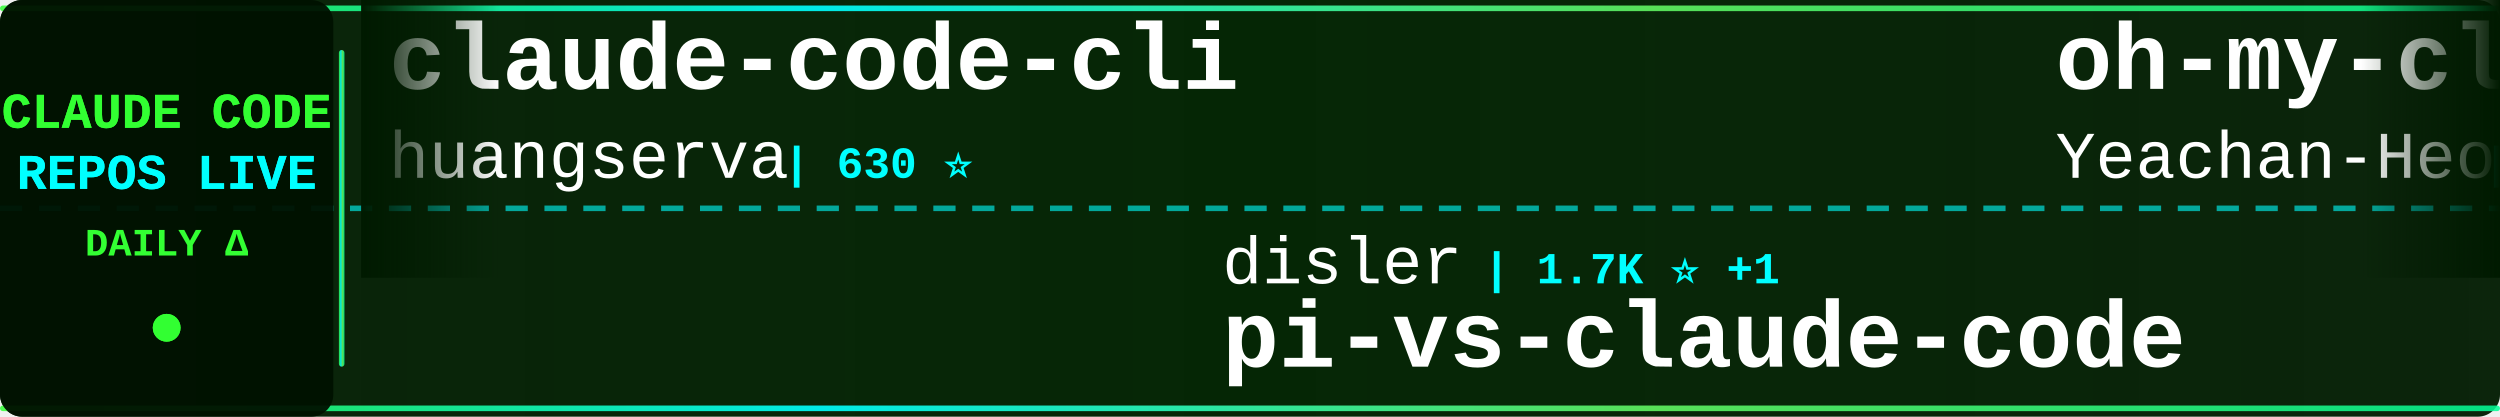
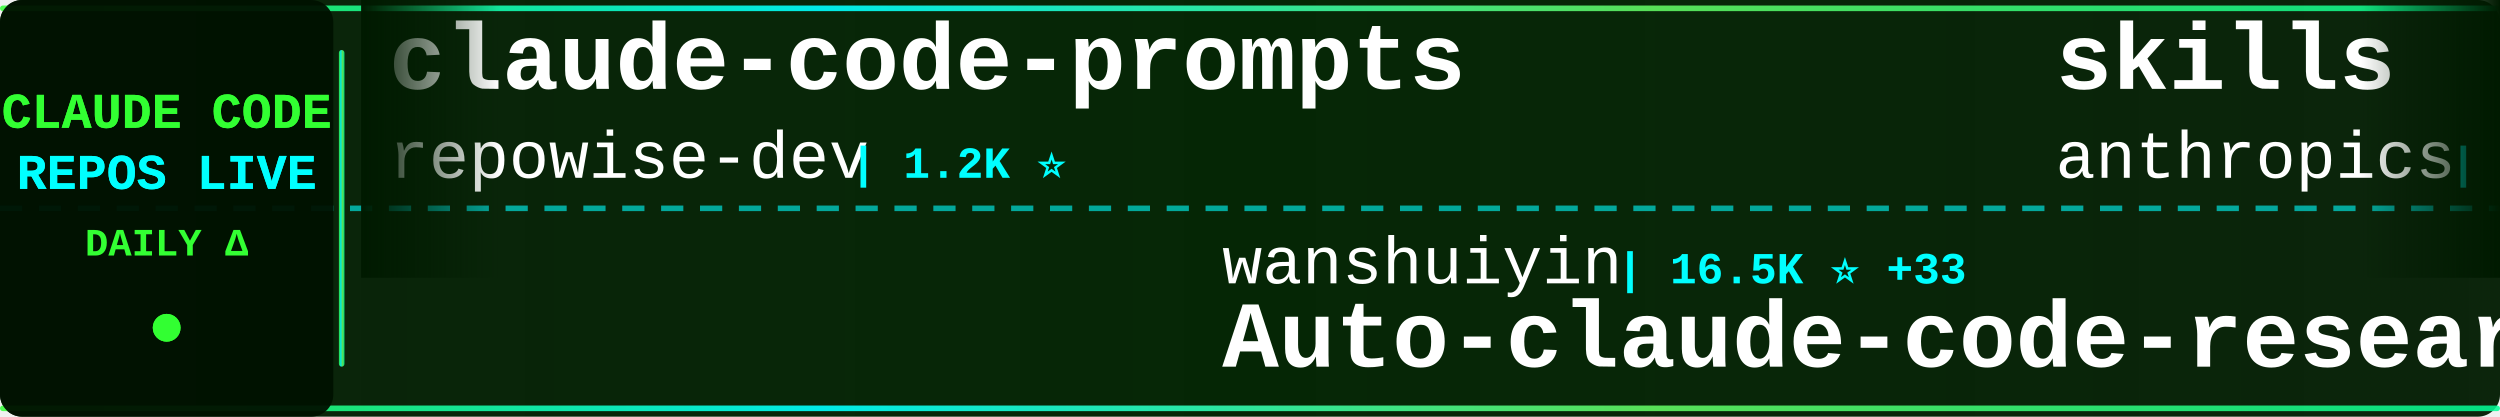
<svg xmlns="http://www.w3.org/2000/svg" width="900" height="150">
  <defs>
    <linearGradient id="tickerBg" x1="0%" y1="0%" x2="100%" y2="0%">
      <stop offset="0%" style="stop-color:#001a00;stop-opacity:0.95" />
      <stop offset="50%" style="stop-color:#002200;stop-opacity:0.98" />
      <stop offset="100%" style="stop-color:#001a00;stop-opacity:0.95" />
    </linearGradient>
    <linearGradient id="borderGrad" x1="0%" y1="0%" x2="100%" y2="0%">
      <stop offset="0%" style="stop-color:#33ff33;stop-opacity:0.85">
        <animate attributeName="stop-opacity" values="0.85;1;0.85" dur="2s" repeatCount="indefinite" />
      </stop>
      <stop offset="33%" style="stop-color:#00ffff;stop-opacity:0.9">
        <animate attributeName="stop-opacity" values="0.9;1;0.9" dur="2.2s" repeatCount="indefinite" />
      </stop>
      <stop offset="66%" style="stop-color:#66ff66;stop-opacity:0.85">
        <animate attributeName="stop-opacity" values="0.85;1;0.85" dur="1.8s" repeatCount="indefinite" />
      </stop>
      <stop offset="100%" style="stop-color:#00ff99;stop-opacity:0.85">
        <animate attributeName="stop-opacity" values="0.85;1;0.85" dur="2s" repeatCount="indefinite" />
      </stop>
    </linearGradient>
    <filter id="textGlow">
      <feGaussianBlur stdDeviation="0.1" result="coloredBlur" />
      <feMerge>
        <feMergeNode in="coloredBlur" />
        <feMergeNode in="SourceGraphic" />
      </feMerge>
    </filter>
    <filter id="metricGlow">
      <feGaussianBlur stdDeviation="0.2" result="coloredBlur" />
      <feMerge>
        <feMergeNode in="coloredBlur" />
        <feMergeNode in="SourceGraphic" />
      </feMerge>
    </filter>
    <linearGradient id="leftFade" x1="0%" y1="0%" x2="100%" y2="0%">
      <stop offset="0%" style="stop-color:#001a00;stop-opacity:1" />
      <stop offset="100%" style="stop-color:#001a00;stop-opacity:0" />
    </linearGradient>
    <linearGradient id="rightFade" x1="0%" y1="0%" x2="100%" y2="0%">
      <stop offset="0%" style="stop-color:#001a00;stop-opacity:0" />
      <stop offset="100%" style="stop-color:#001a00;stop-opacity:1" />
    </linearGradient>
  </defs>
  <rect width="900" height="150" fill="url(#tickerBg)" rx="8" />
  <rect x="0" y="2" width="900" height="2" fill="url(#borderGrad)" rx="1" />
  <rect x="0" y="146" width="900" height="2" fill="url(#borderGrad)" rx="1" />
  <line x1="0" y1="75" x2="900" y2="75" stroke="#00ffff" stroke-width="2" stroke-dasharray="8 6" opacity="0.6" />
  <rect x="0" y="0" width="120" height="150" fill="#001100" opacity="0.95" rx="8" />
  <text x="60" y="46" font-family="'Courier New', monospace" font-size="18" font-weight="bold" fill="#33ff33" text-anchor="middle" filter="url(#textGlow)">
    CLAUDE CODE
  </text>
  <text x="60" y="68" font-family="'Courier New', monospace" font-size="18" font-weight="bold" fill="#00ffff" text-anchor="middle" filter="url(#textGlow)">
    REPOS LIVE
  </text>
  <text x="60" y="92" font-family="'Courier New', monospace" font-size="14" font-weight="bold" fill="#33ff33" text-anchor="middle">
    DAILY Δ
  </text>
  <circle cx="60" cy="118" r="5" fill="#33ff33" filter="url(#metricGlow)">
    <animate attributeName="r" values="4;6;4" dur="1.5s" repeatCount="indefinite" />
    <animate attributeName="opacity" values="0.6;1;0.6" dur="1.5s" repeatCount="indefinite" />
  </circle>
  <rect x="122" y="18" width="2" height="114" fill="url(#borderGrad)" rx="1" />
  <clipPath id="tickerClip">
    <rect x="130" y="0" width="770" height="150" />
  </clipPath>
  <g clip-path="url(#tickerClip)">
    <g id="tickerItems">
      <animateTransform attributeName="transform" attributeType="XML" type="translate" from="0 0" to="-3000 0" dur="54s" repeatCount="indefinite" />
      <g transform="translate(0, 0)">
-         <text x="140" y="32" font-family="'Courier New', monospace" font-size="34" font-weight="bold" fill="#ffffff">claude-code-cli</text>
-         <text x="140" y="64" font-family="'Courier New', monospace" font-size="24" font-weight="normal" fill="#ffffff" opacity="1.0">huangserva</text>
-         <text x="282" y="64" font-family="'Courier New', monospace" font-size="16" font-weight="bold" fill="#00ffff"> | 630 ⭐</text>
+         <text x="140" y="32" font-family="'Courier New', monospace" font-size="34" font-weight="bold" fill="#ffffff">claude-code-prompts</text>
+         <text x="140" y="64" font-family="'Courier New', monospace" font-size="24" font-weight="normal" fill="#ffffff" opacity="1.0">repowise-dev</text>
+         <text x="306" y="64" font-family="'Courier New', monospace" font-size="16" font-weight="bold" fill="#00ffff"> | 1.2K ⭐</text>
      </g>
      <g transform="translate(300, 0)">
-         <text x="140" y="102" font-family="'Courier New', monospace" font-size="24" font-weight="normal" fill="#ffffff" opacity="1.0">disler</text>
-         <text x="234" y="102" font-family="'Courier New', monospace" font-size="16" font-weight="bold" fill="#00ffff"> | 1.7K ⭐ +1</text>
-         <text x="140" y="132" font-family="'Courier New', monospace" font-size="34" font-weight="bold" fill="#ffffff">pi-vs-claude-code</text>
+         <text x="140" y="102" font-family="'Courier New', monospace" font-size="24" font-weight="normal" fill="#ffffff" opacity="1.0">wanshuiyin</text>
+         <text x="282" y="102" font-family="'Courier New', monospace" font-size="16" font-weight="bold" fill="#00ffff"> | 16.5K ⭐ +33</text>
+         <text x="140" y="132" font-family="'Courier New', monospace" font-size="34" font-weight="bold" fill="#ffffff">Auto-claude-code-researc...</text>
      </g>
      <g transform="translate(600, 0)">
-         <text x="140" y="32" font-family="'Courier New', monospace" font-size="34" font-weight="bold" fill="#ffffff">oh-my-claudecode</text>
-         <text x="140" y="64" font-family="'Courier New', monospace" font-size="24" font-weight="normal" fill="#ffffff" opacity="1.0">Yeachan-Heo</text>
-         <text x="294" y="64" font-family="'Courier New', monospace" font-size="16" font-weight="bold" fill="#00ffff"> | 39.3K ⭐ +1</text>
+         <text x="140" y="32" font-family="'Courier New', monospace" font-size="34" font-weight="bold" fill="#ffffff">skills</text>
+         <text x="140" y="64" font-family="'Courier New', monospace" font-size="24" font-weight="normal" fill="#ffffff" opacity="1.0">anthropics</text>
+         <text x="282" y="64" font-family="'Courier New', monospace" font-size="16" font-weight="bold" fill="#00ffff"> | 177.4K ⭐ +63</text>
      </g>
      <g transform="translate(900, 0)">
-         <text x="140" y="102" font-family="'Courier New', monospace" font-size="24" font-weight="normal" fill="#ffffff" opacity="1.0">codeaashu</text>
-         <text x="270" y="102" font-family="'Courier New', monospace" font-size="16" font-weight="bold" fill="#00ffff"> | 3.3K ⭐</text>
+         <text x="140" y="102" font-family="'Courier New', monospace" font-size="24" font-weight="normal" fill="#ffffff" opacity="1.0">rohitg00</text>
+         <text x="258" y="102" font-family="'Courier New', monospace" font-size="16" font-weight="bold" fill="#00ffff"> | 2.6K ⭐ +1</text>
+         <text x="140" y="132" font-family="'Courier New', monospace" font-size="34" font-weight="bold" fill="#ffffff">awesome-claude-code-tool...</text>
+       </g>
+       <g transform="translate(1200, 0)">
+         <text x="140" y="32" font-family="'Courier New', monospace" font-size="34" font-weight="bold" fill="#ffffff">claude-code-from-scratch</text>
+         <text x="140" y="64" font-family="'Courier New', monospace" font-size="24" font-weight="normal" fill="#ffffff" opacity="1.0">Windy3f3f3f3f</text>
+         <text x="318" y="64" font-family="'Courier New', monospace" font-size="16" font-weight="bold" fill="#00ffff"> | 2.7K ⭐ +8</text>
+       </g>
+       <g transform="translate(1500, 0)">
+         <text x="140" y="102" font-family="'Courier New', monospace" font-size="24" font-weight="normal" fill="#ffffff" opacity="1.0">overwirehq</text>
+         <text x="282" y="102" font-family="'Courier New', monospace" font-size="16" font-weight="bold" fill="#00ffff"> | 2.8K ⭐ +2</text>
+         <text x="140" y="132" font-family="'Courier New', monospace" font-size="34" font-weight="bold" fill="#ffffff">claude-code-telegram</text>
+       </g>
+       <g transform="translate(1800, 0)">
+         <text x="140" y="32" font-family="'Courier New', monospace" font-size="34" font-weight="bold" fill="#ffffff">ClaudeCode</text>
+         <text x="140" y="64" font-family="'Courier New', monospace" font-size="24" font-weight="normal" fill="#ffffff" opacity="1.0">guanshan</text>
+         <text x="258" y="64" font-family="'Courier New', monospace" font-size="16" font-weight="bold" fill="#00ffff"> | 61 ⭐</text>
+       </g>
+       <g transform="translate(2100, 0)">
+         <text x="140" y="102" font-family="'Courier New', monospace" font-size="24" font-weight="normal" fill="#ffffff" opacity="1.0">T-Lab-CUHKSZ</text>
+         <text x="306" y="102" font-family="'Courier New', monospace" font-size="16" font-weight="bold" fill="#00ffff"> | 330 ⭐</text>
        <text x="140" y="132" font-family="'Courier New', monospace" font-size="34" font-weight="bold" fill="#ffffff">claude-code</text>
      </g>
-       <g transform="translate(1200, 0)">
+       <g transform="translate(2400, 0)">
+         <text x="140" y="32" font-family="'Courier New', monospace" font-size="34" font-weight="bold" fill="#ffffff">claude-code-my-workflow</text>
+         <text x="140" y="64" font-family="'Courier New', monospace" font-size="24" font-weight="normal" fill="#ffffff" opacity="1.0">pedrohcgs</text>
+         <text x="270" y="64" font-family="'Courier New', monospace" font-size="16" font-weight="bold" fill="#00ffff"> | 1.6K ⭐ +2</text>
+       </g>
+       <g transform="translate(2700, 0)">
+         <text x="140" y="102" font-family="'Courier New', monospace" font-size="24" font-weight="normal" fill="#ffffff" opacity="1.0">edmund-io</text>
+         <text x="270" y="102" font-family="'Courier New', monospace" font-size="16" font-weight="bold" fill="#00ffff"> | 1.5K ⭐</text>
+         <text x="140" y="132" font-family="'Courier New', monospace" font-size="34" font-weight="bold" fill="#ffffff">edmunds-claude-code</text>
+       </g>
+       <g transform="translate(3000, 0)">
+         <text x="140" y="32" font-family="'Courier New', monospace" font-size="34" font-weight="bold" fill="#ffffff">claude-code-prompts</text>
+         <text x="140" y="64" font-family="'Courier New', monospace" font-size="24" font-weight="normal" fill="#ffffff" opacity="1.0">repowise-dev</text>
+         <text x="306" y="64" font-family="'Courier New', monospace" font-size="16" font-weight="bold" fill="#00ffff"> | 1.2K ⭐</text>
+       </g>
+       <g transform="translate(3300, 0)">
+         <text x="140" y="102" font-family="'Courier New', monospace" font-size="24" font-weight="normal" fill="#ffffff" opacity="1.0">wanshuiyin</text>
+         <text x="282" y="102" font-family="'Courier New', monospace" font-size="16" font-weight="bold" fill="#00ffff"> | 16.5K ⭐ +33</text>
+         <text x="140" y="132" font-family="'Courier New', monospace" font-size="34" font-weight="bold" fill="#ffffff">Auto-claude-code-researc...</text>
+       </g>
+       <g transform="translate(3600, 0)">
        <text x="140" y="32" font-family="'Courier New', monospace" font-size="34" font-weight="bold" fill="#ffffff">skills</text>
        <text x="140" y="64" font-family="'Courier New', monospace" font-size="24" font-weight="normal" fill="#ffffff" opacity="1.0">anthropics</text>
-         <text x="282" y="64" font-family="'Courier New', monospace" font-size="16" font-weight="bold" fill="#00ffff"> | 177.3K ⭐ +44</text>
-       </g>
-       <g transform="translate(1500, 0)">
-         <text x="140" y="102" font-family="'Courier New', monospace" font-size="24" font-weight="normal" fill="#ffffff" opacity="1.0">Maciek-roboblog</text>
-         <text x="342" y="102" font-family="'Courier New', monospace" font-size="16" font-weight="bold" fill="#00ffff"> | 8.7K ⭐ +1</text>
-         <text x="140" y="132" font-family="'Courier New', monospace" font-size="34" font-weight="bold" fill="#ffffff">Claude-Code-Usage-Monito...</text>
-       </g>
-       <g transform="translate(1800, 0)">
-         <text x="140" y="32" font-family="'Courier New', monospace" font-size="34" font-weight="bold" fill="#ffffff">everything-claude-code</text>
-         <text x="140" y="64" font-family="'Courier New', monospace" font-size="24" font-weight="normal" fill="#ffffff" opacity="1.0">WorldFlowAI</text>
-         <text x="294" y="64" font-family="'Courier New', monospace" font-size="16" font-weight="bold" fill="#00ffff"> | 3.4K ⭐ +12</text>
-       </g>
-       <g transform="translate(2100, 0)">
-         <text x="140" y="102" font-family="'Courier New', monospace" font-size="24" font-weight="normal" fill="#ffffff" opacity="1.0">fazxes</text>
-         <text x="234" y="102" font-family="'Courier New', monospace" font-size="16" font-weight="bold" fill="#00ffff"> | 242 ⭐</text>
-         <text x="140" y="132" font-family="'Courier New', monospace" font-size="34" font-weight="bold" fill="#ffffff">Claude-code</text>
-       </g>
-       <g transform="translate(2400, 0)">
-         <text x="140" y="32" font-family="'Courier New', monospace" font-size="34" font-weight="bold" fill="#ffffff">edmunds-claude-code</text>
-         <text x="140" y="64" font-family="'Courier New', monospace" font-size="24" font-weight="normal" fill="#ffffff" opacity="1.0">edmund-io</text>
-         <text x="270" y="64" font-family="'Courier New', monospace" font-size="16" font-weight="bold" fill="#00ffff"> | 1.5K ⭐</text>
-       </g>
-       <g transform="translate(2700, 0)">
-         <text x="140" y="102" font-family="'Courier New', monospace" font-size="24" font-weight="normal" fill="#ffffff" opacity="1.0">pedrohcgs</text>
-         <text x="270" y="102" font-family="'Courier New', monospace" font-size="16" font-weight="bold" fill="#00ffff"> | 1.6K ⭐</text>
-         <text x="140" y="132" font-family="'Courier New', monospace" font-size="34" font-weight="bold" fill="#ffffff">claude-code-my-workflow</text>
-       </g>
-       <g transform="translate(3000, 0)">
-         <text x="140" y="32" font-family="'Courier New', monospace" font-size="34" font-weight="bold" fill="#ffffff">claude-code-cli</text>
-         <text x="140" y="64" font-family="'Courier New', monospace" font-size="24" font-weight="normal" fill="#ffffff" opacity="1.0">huangserva</text>
-         <text x="282" y="64" font-family="'Courier New', monospace" font-size="16" font-weight="bold" fill="#00ffff"> | 630 ⭐</text>
-       </g>
-       <g transform="translate(3300, 0)">
-         <text x="140" y="102" font-family="'Courier New', monospace" font-size="24" font-weight="normal" fill="#ffffff" opacity="1.0">disler</text>
-         <text x="234" y="102" font-family="'Courier New', monospace" font-size="16" font-weight="bold" fill="#00ffff"> | 1.7K ⭐ +1</text>
-         <text x="140" y="132" font-family="'Courier New', monospace" font-size="34" font-weight="bold" fill="#ffffff">pi-vs-claude-code</text>
-       </g>
-       <g transform="translate(3600, 0)">
-         <text x="140" y="32" font-family="'Courier New', monospace" font-size="34" font-weight="bold" fill="#ffffff">oh-my-claudecode</text>
-         <text x="140" y="64" font-family="'Courier New', monospace" font-size="24" font-weight="normal" fill="#ffffff" opacity="1.0">Yeachan-Heo</text>
-         <text x="294" y="64" font-family="'Courier New', monospace" font-size="16" font-weight="bold" fill="#00ffff"> | 39.3K ⭐ +1</text>
+         <text x="282" y="64" font-family="'Courier New', monospace" font-size="16" font-weight="bold" fill="#00ffff"> | 177.4K ⭐ +63</text>
      </g>
      <g transform="translate(3900, 0)">
-         <text x="140" y="102" font-family="'Courier New', monospace" font-size="24" font-weight="normal" fill="#ffffff" opacity="1.0">codeaashu</text>
-         <text x="270" y="102" font-family="'Courier New', monospace" font-size="16" font-weight="bold" fill="#00ffff"> | 3.3K ⭐</text>
-         <text x="140" y="132" font-family="'Courier New', monospace" font-size="34" font-weight="bold" fill="#ffffff">claude-code</text>
+         <text x="140" y="102" font-family="'Courier New', monospace" font-size="24" font-weight="normal" fill="#ffffff" opacity="1.0">rohitg00</text>
+         <text x="258" y="102" font-family="'Courier New', monospace" font-size="16" font-weight="bold" fill="#00ffff"> | 2.6K ⭐ +1</text>
+         <text x="140" y="132" font-family="'Courier New', monospace" font-size="34" font-weight="bold" fill="#ffffff">awesome-claude-code-tool...</text>
      </g>
    </g>
  </g>
  <rect x="130" y="0" width="50" height="100" fill="url(#leftFade)" />
  <rect x="850" y="0" width="50" height="100" fill="url(#rightFade)" />
</svg>
